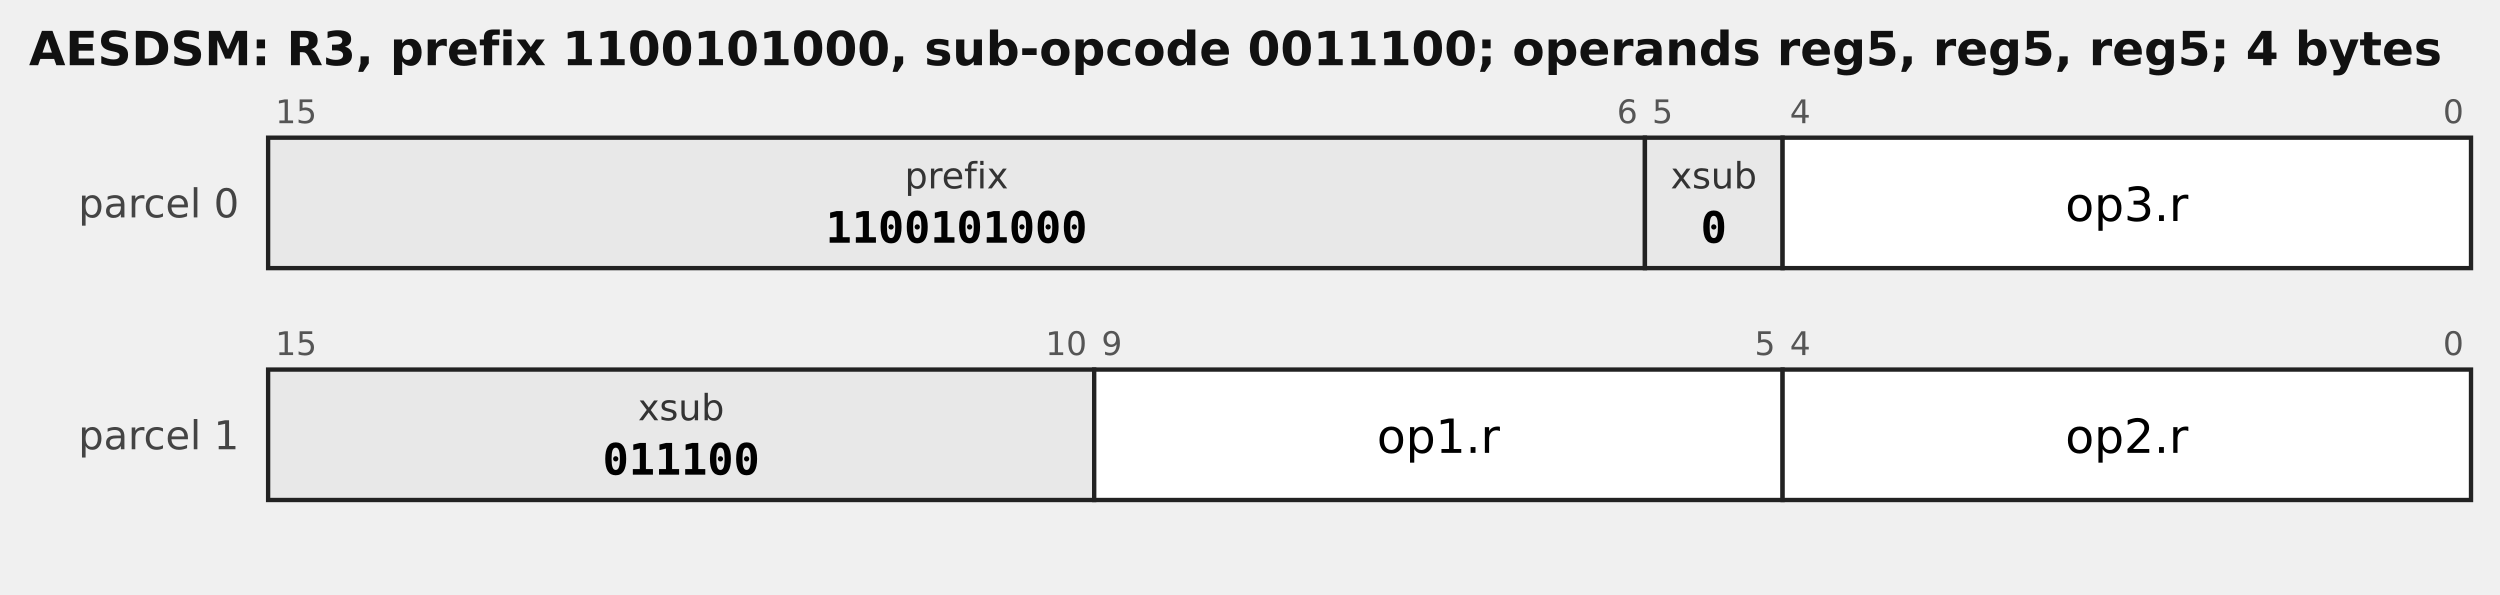
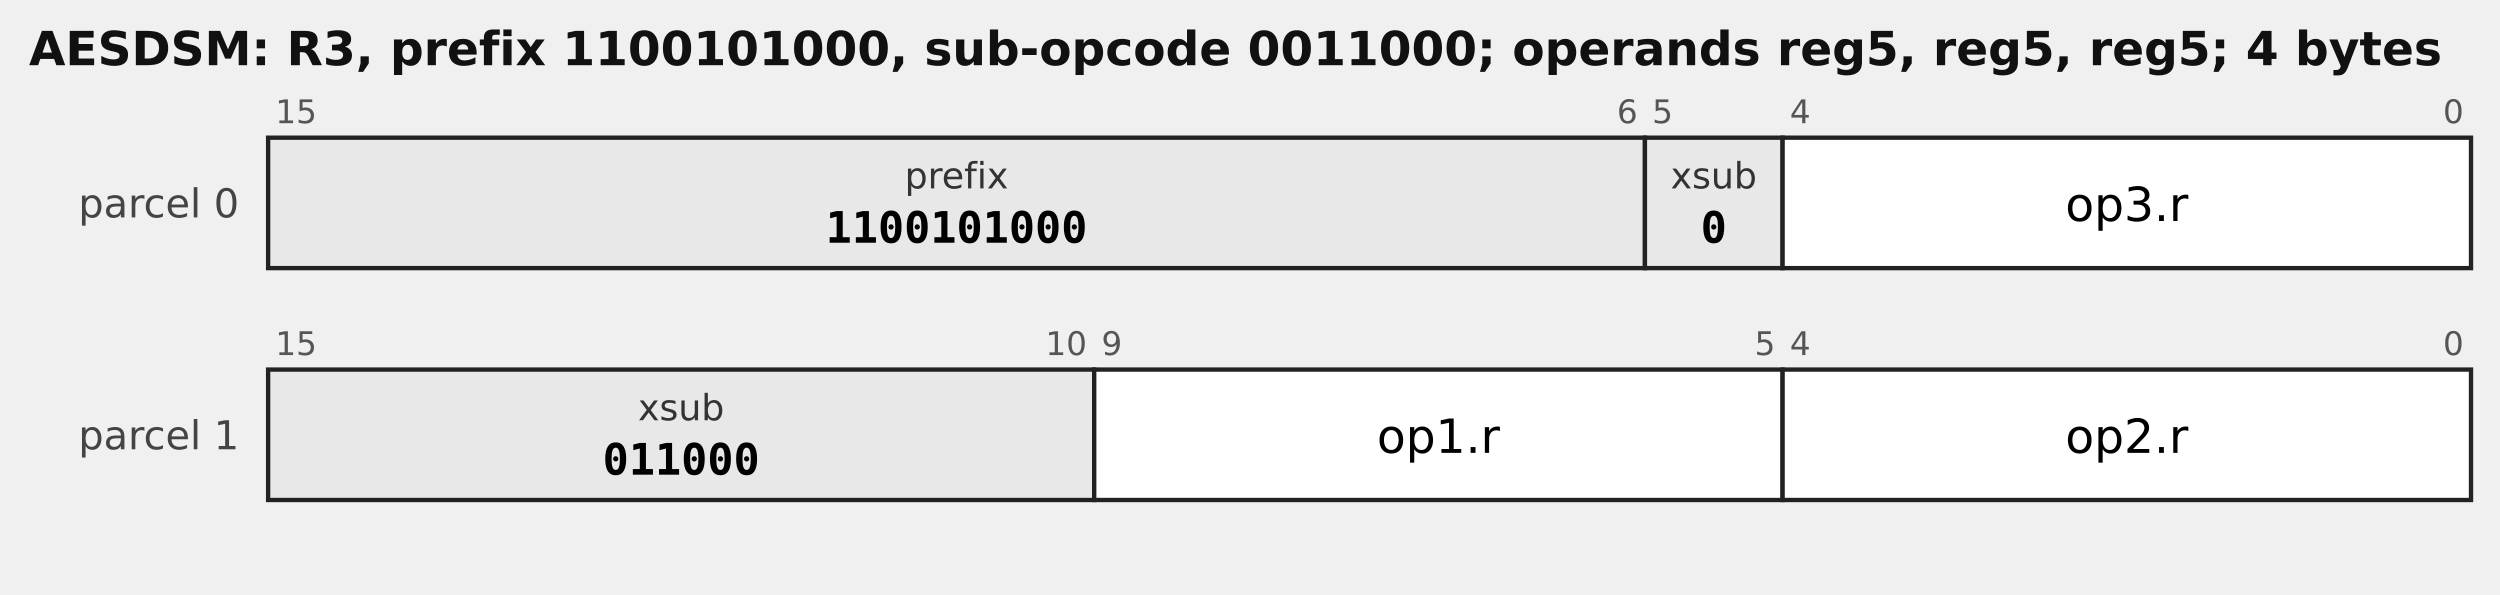
<svg xmlns="http://www.w3.org/2000/svg" width="690" height="164" viewBox="0 0 690 164" font-family="DejaVu Sans, sans-serif">
-   <text x="8" y="18" font-size="13" font-weight="bold" fill="#111">AESDSM: R3, prefix 1100101000, sub-opcode 0011100; operands reg5, reg5, reg5; 4 bytes</text>
+   <text x="8" y="18" font-size="13" font-weight="bold" fill="#111">AESDSM: R3, prefix 1100101000, sub-opcode 0011000; operands reg5, reg5, reg5; 4 bytes</text>
  <text x="66" y="60" font-size="11" text-anchor="end" fill="#444">parcel 0</text>
  <rect x="74" y="38" width="380" height="36" fill="#e8e8e8" stroke="#222" stroke-width="1.2" />
  <text x="76" y="34" font-size="9" fill="#555" text-anchor="start">15</text>
  <text x="452" y="34" font-size="9" fill="#555" text-anchor="end">6</text>
  <text x="264.0" y="52" font-size="10.0" text-anchor="middle" font-family="DejaVu Sans, sans-serif" fill="#333">prefix</text>
  <text x="264.0" y="67" font-size="12.0" text-anchor="middle" font-family="DejaVu Sans Mono, monospace" font-weight="bold">1100101000</text>
  <rect x="454" y="38" width="38" height="36" fill="#e8e8e8" stroke="#222" stroke-width="1.2" />
  <text x="456" y="34" font-size="9" fill="#555" text-anchor="start">5</text>
  <text x="473.0" y="52" font-size="10.0" text-anchor="middle" font-family="DejaVu Sans, sans-serif" fill="#333">xsub</text>
  <text x="473.0" y="67" font-size="12.0" text-anchor="middle" font-family="DejaVu Sans Mono, monospace" font-weight="bold">0</text>
  <rect x="492" y="38" width="190" height="36" fill="#ffffff" stroke="#222" stroke-width="1.2" />
  <text x="494" y="34" font-size="9" fill="#555" text-anchor="start">4</text>
  <text x="680" y="34" font-size="9" fill="#555" text-anchor="end">0</text>
  <text x="587.0" y="61" font-size="13.0" text-anchor="middle" font-family="DejaVu Sans, sans-serif">op3.r</text>
  <text x="66" y="124" font-size="11" text-anchor="end" fill="#444">parcel 1</text>
  <rect x="74" y="102" width="228" height="36" fill="#e8e8e8" stroke="#222" stroke-width="1.2" />
  <text x="76" y="98" font-size="9" fill="#555" text-anchor="start">15</text>
  <text x="300" y="98" font-size="9" fill="#555" text-anchor="end">10</text>
  <text x="188.0" y="116" font-size="10.0" text-anchor="middle" font-family="DejaVu Sans, sans-serif" fill="#333">xsub</text>
-   <text x="188.0" y="131" font-size="12.0" text-anchor="middle" font-family="DejaVu Sans Mono, monospace" font-weight="bold">011100</text>
+   <text x="188.0" y="131" font-size="12.0" text-anchor="middle" font-family="DejaVu Sans Mono, monospace" font-weight="bold">011000</text>
  <rect x="302" y="102" width="190" height="36" fill="#ffffff" stroke="#222" stroke-width="1.2" />
  <text x="304" y="98" font-size="9" fill="#555" text-anchor="start">9</text>
  <text x="490" y="98" font-size="9" fill="#555" text-anchor="end">5</text>
  <text x="397.0" y="125" font-size="13.0" text-anchor="middle" font-family="DejaVu Sans, sans-serif">op1.r</text>
  <rect x="492" y="102" width="190" height="36" fill="#ffffff" stroke="#222" stroke-width="1.2" />
  <text x="494" y="98" font-size="9" fill="#555" text-anchor="start">4</text>
  <text x="680" y="98" font-size="9" fill="#555" text-anchor="end">0</text>
  <text x="587.0" y="125" font-size="13.0" text-anchor="middle" font-family="DejaVu Sans, sans-serif">op2.r</text>
</svg>
